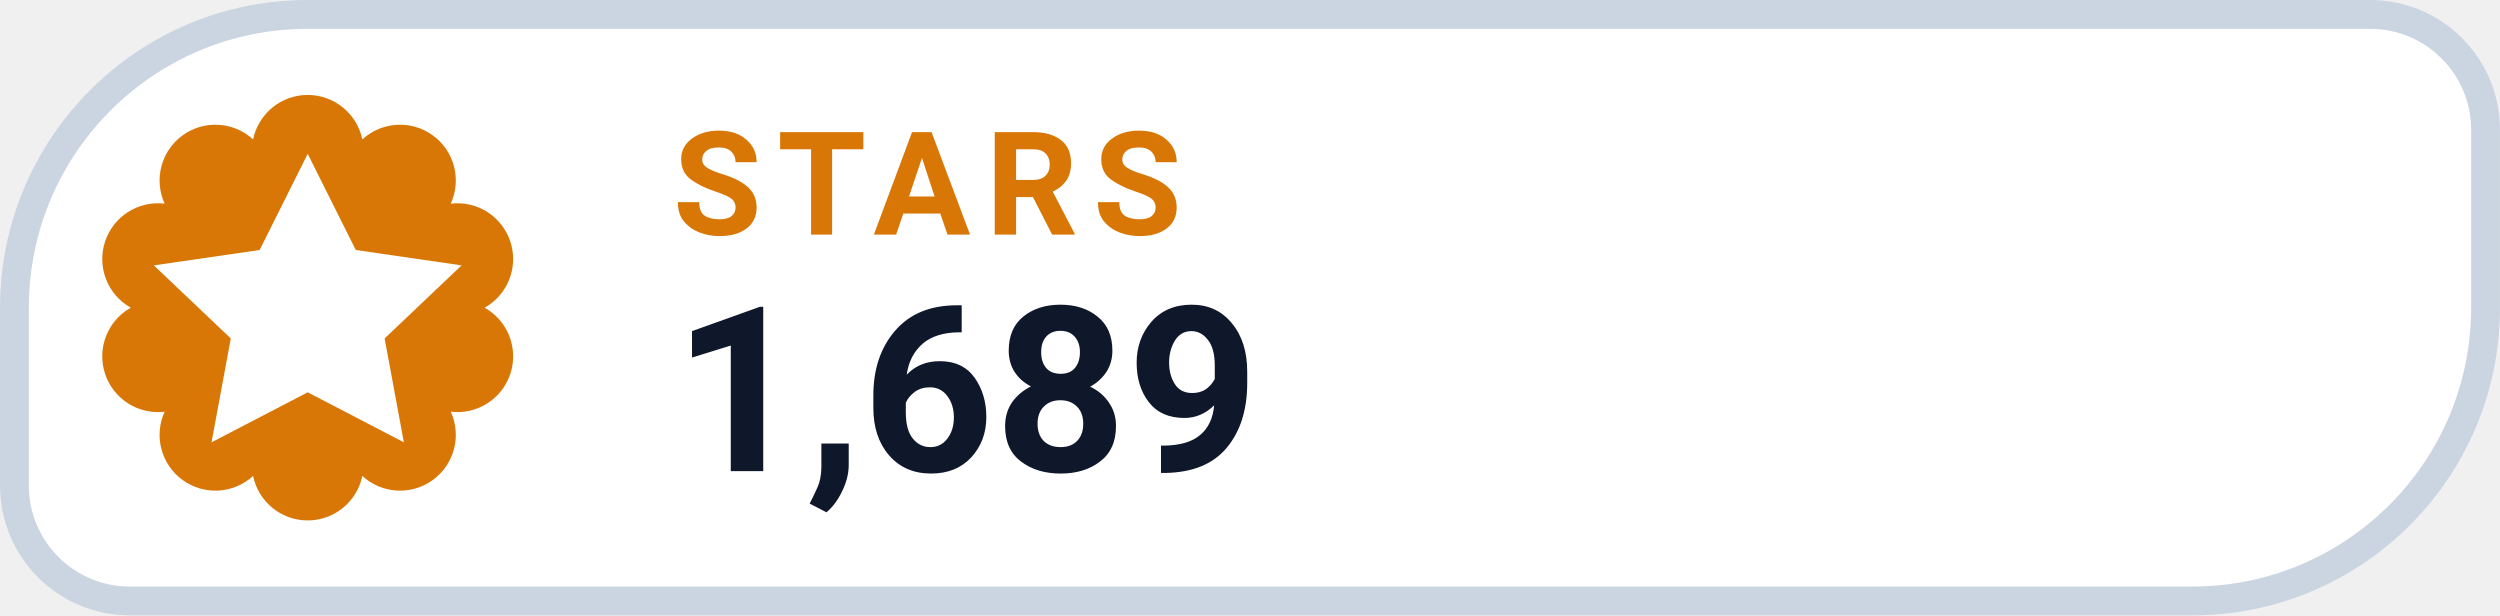
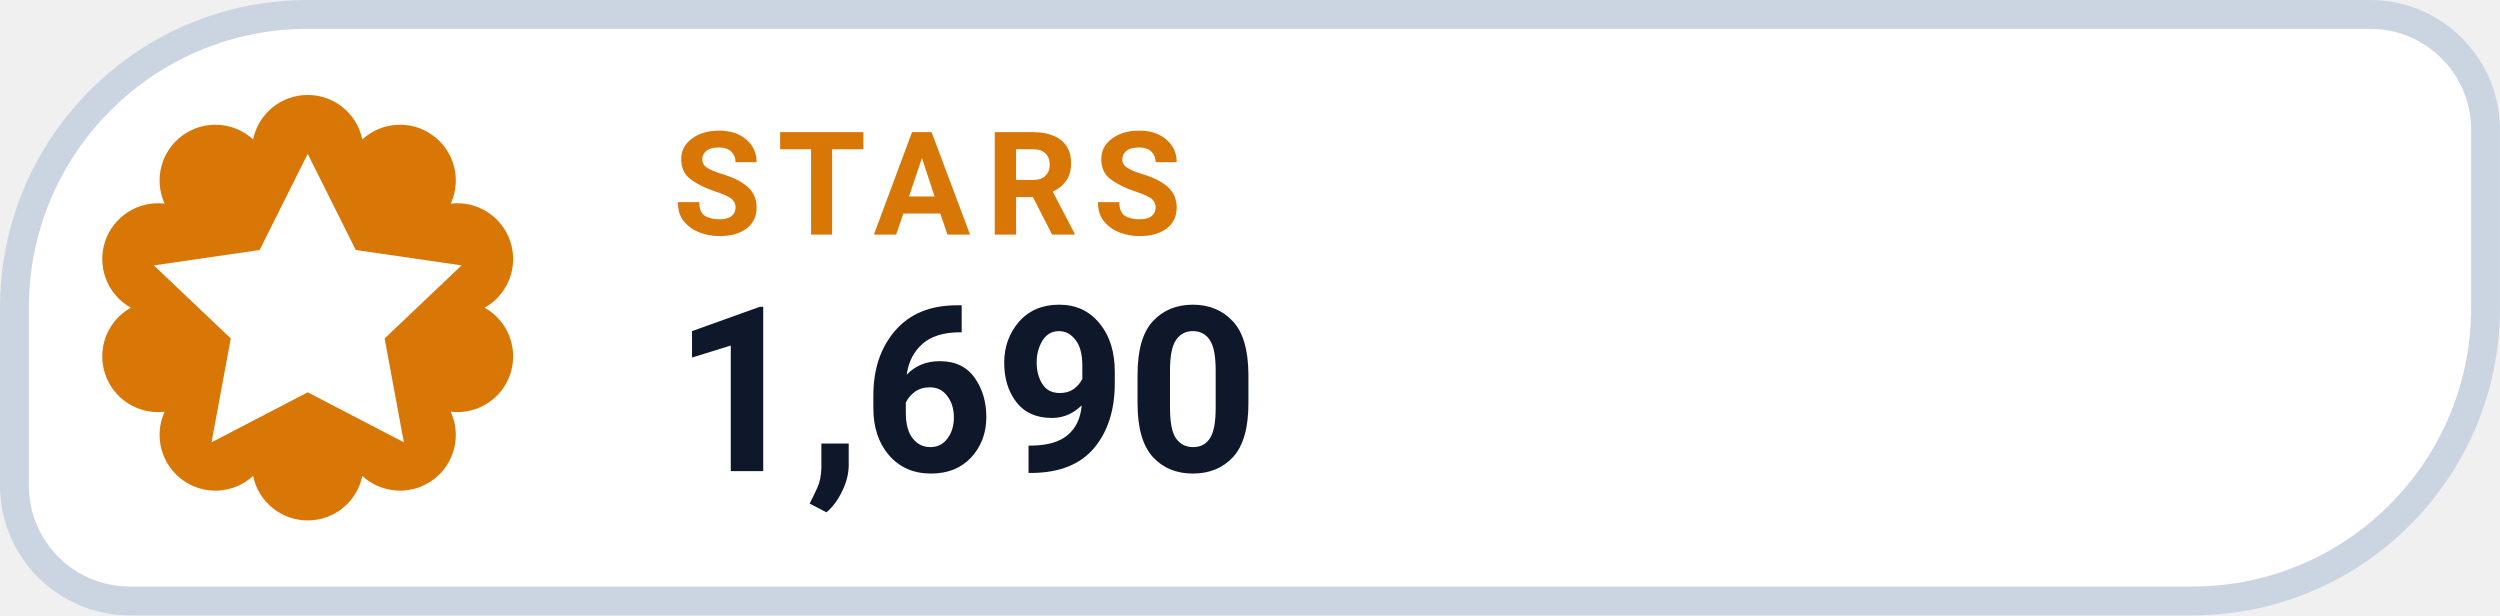
- <svg xmlns="http://www.w3.org/2000/svg" width="126" height="31.015" viewBox="0 0 130 32" role="img" aria-label="STARS 1,689">
+ <svg xmlns="http://www.w3.org/2000/svg" width="126" height="31.015" viewBox="0 0 130 32" role="img" aria-label="STARS 1,690">
  <path d="M 16.00 0.75 H 123.25 A 6.00 6.00 0 0 1 129.25 6.75 V 16.00 A 15.25 15.25 0 0 1 114.00 31.25 H 6.75 A 6.00 6.00 0 0 1 0.75 25.25 V 16.00 A 15.25 15.25 0 0 1 16.00 0.75 Z" fill="#FFFFFF" stroke="#CBD5E1" stroke-width="1.5" />
  <path d="M 13.16 7.25 A 2.90 2.90 0 0 1 18.84 7.25 A 2.90 2.90 0 0 1 23.44 10.59 A 2.90 2.90 0 0 1 25.20 16.00 A 2.90 2.90 0 0 1 23.44 21.41 A 2.90 2.90 0 0 1 18.84 24.75 A 2.90 2.90 0 0 1 13.16 24.75 A 2.90 2.90 0 0 1 8.56 21.41 A 2.90 2.90 0 0 1 6.80 16.00 A 2.90 2.90 0 0 1 8.56 10.59 A 2.90 2.90 0 0 1 13.16 7.25 Z" fill="#D97706" />
  <g transform="translate(16 16)" style="color:#FFFFFF;">
    <path d="M0 -8 l2.5 5 5.5 .8 -4 3.8 1 5.4 -5 -2.6 -5 2.6 1 -5.4 -4 -3.8 5.5 -.8 Z" fill="currentColor" />
  </g>
  <text x="35" y="12.2" fill="#D97706" font-family="-apple-system,BlinkMacSystemFont,'Segoe UI',Roboto,Helvetica,Arial,sans-serif" font-size="7.5" font-weight="700" letter-spacing=".8">STARS</text>
-   <text x="35" y="24.5" fill="#0F172A" font-family="-apple-system,BlinkMacSystemFont,'Segoe UI',Roboto,Helvetica,Arial,sans-serif" font-size="12" font-weight="750">1,689</text>
+   <text x="35" y="24.5" fill="#0F172A" font-family="-apple-system,BlinkMacSystemFont,'Segoe UI',Roboto,Helvetica,Arial,sans-serif" font-size="12" font-weight="750">1,690</text>
</svg>
